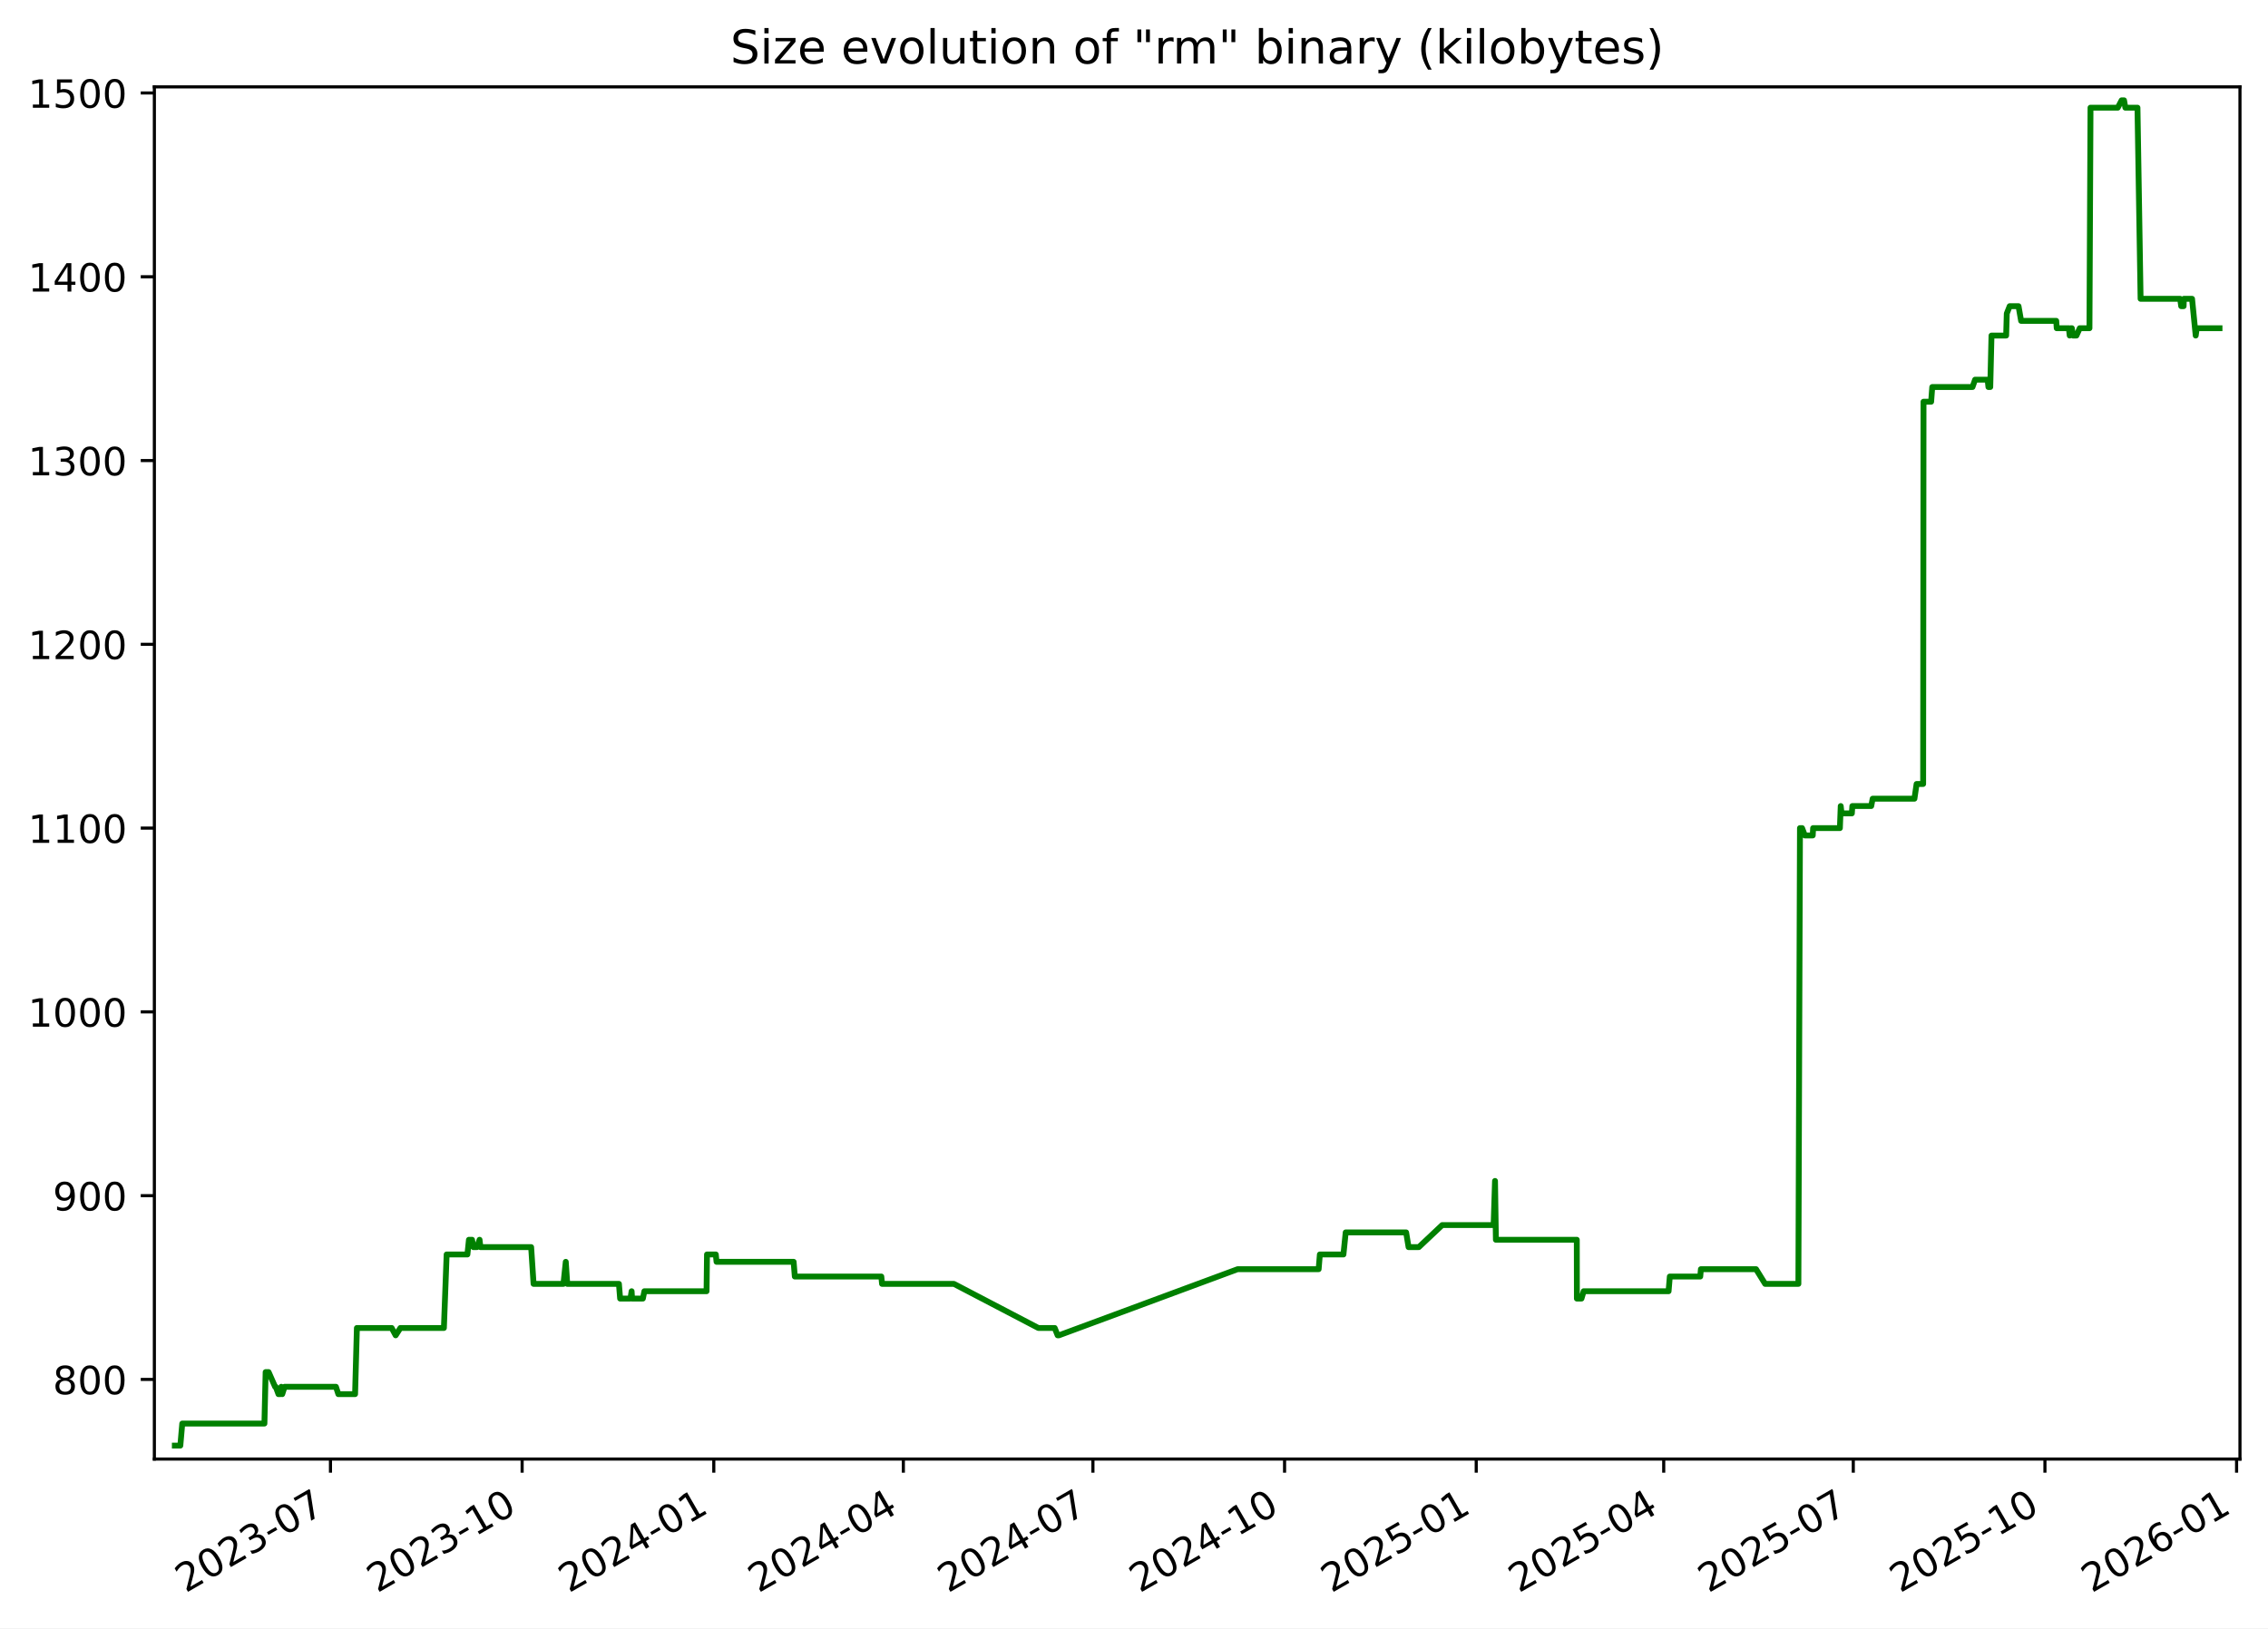
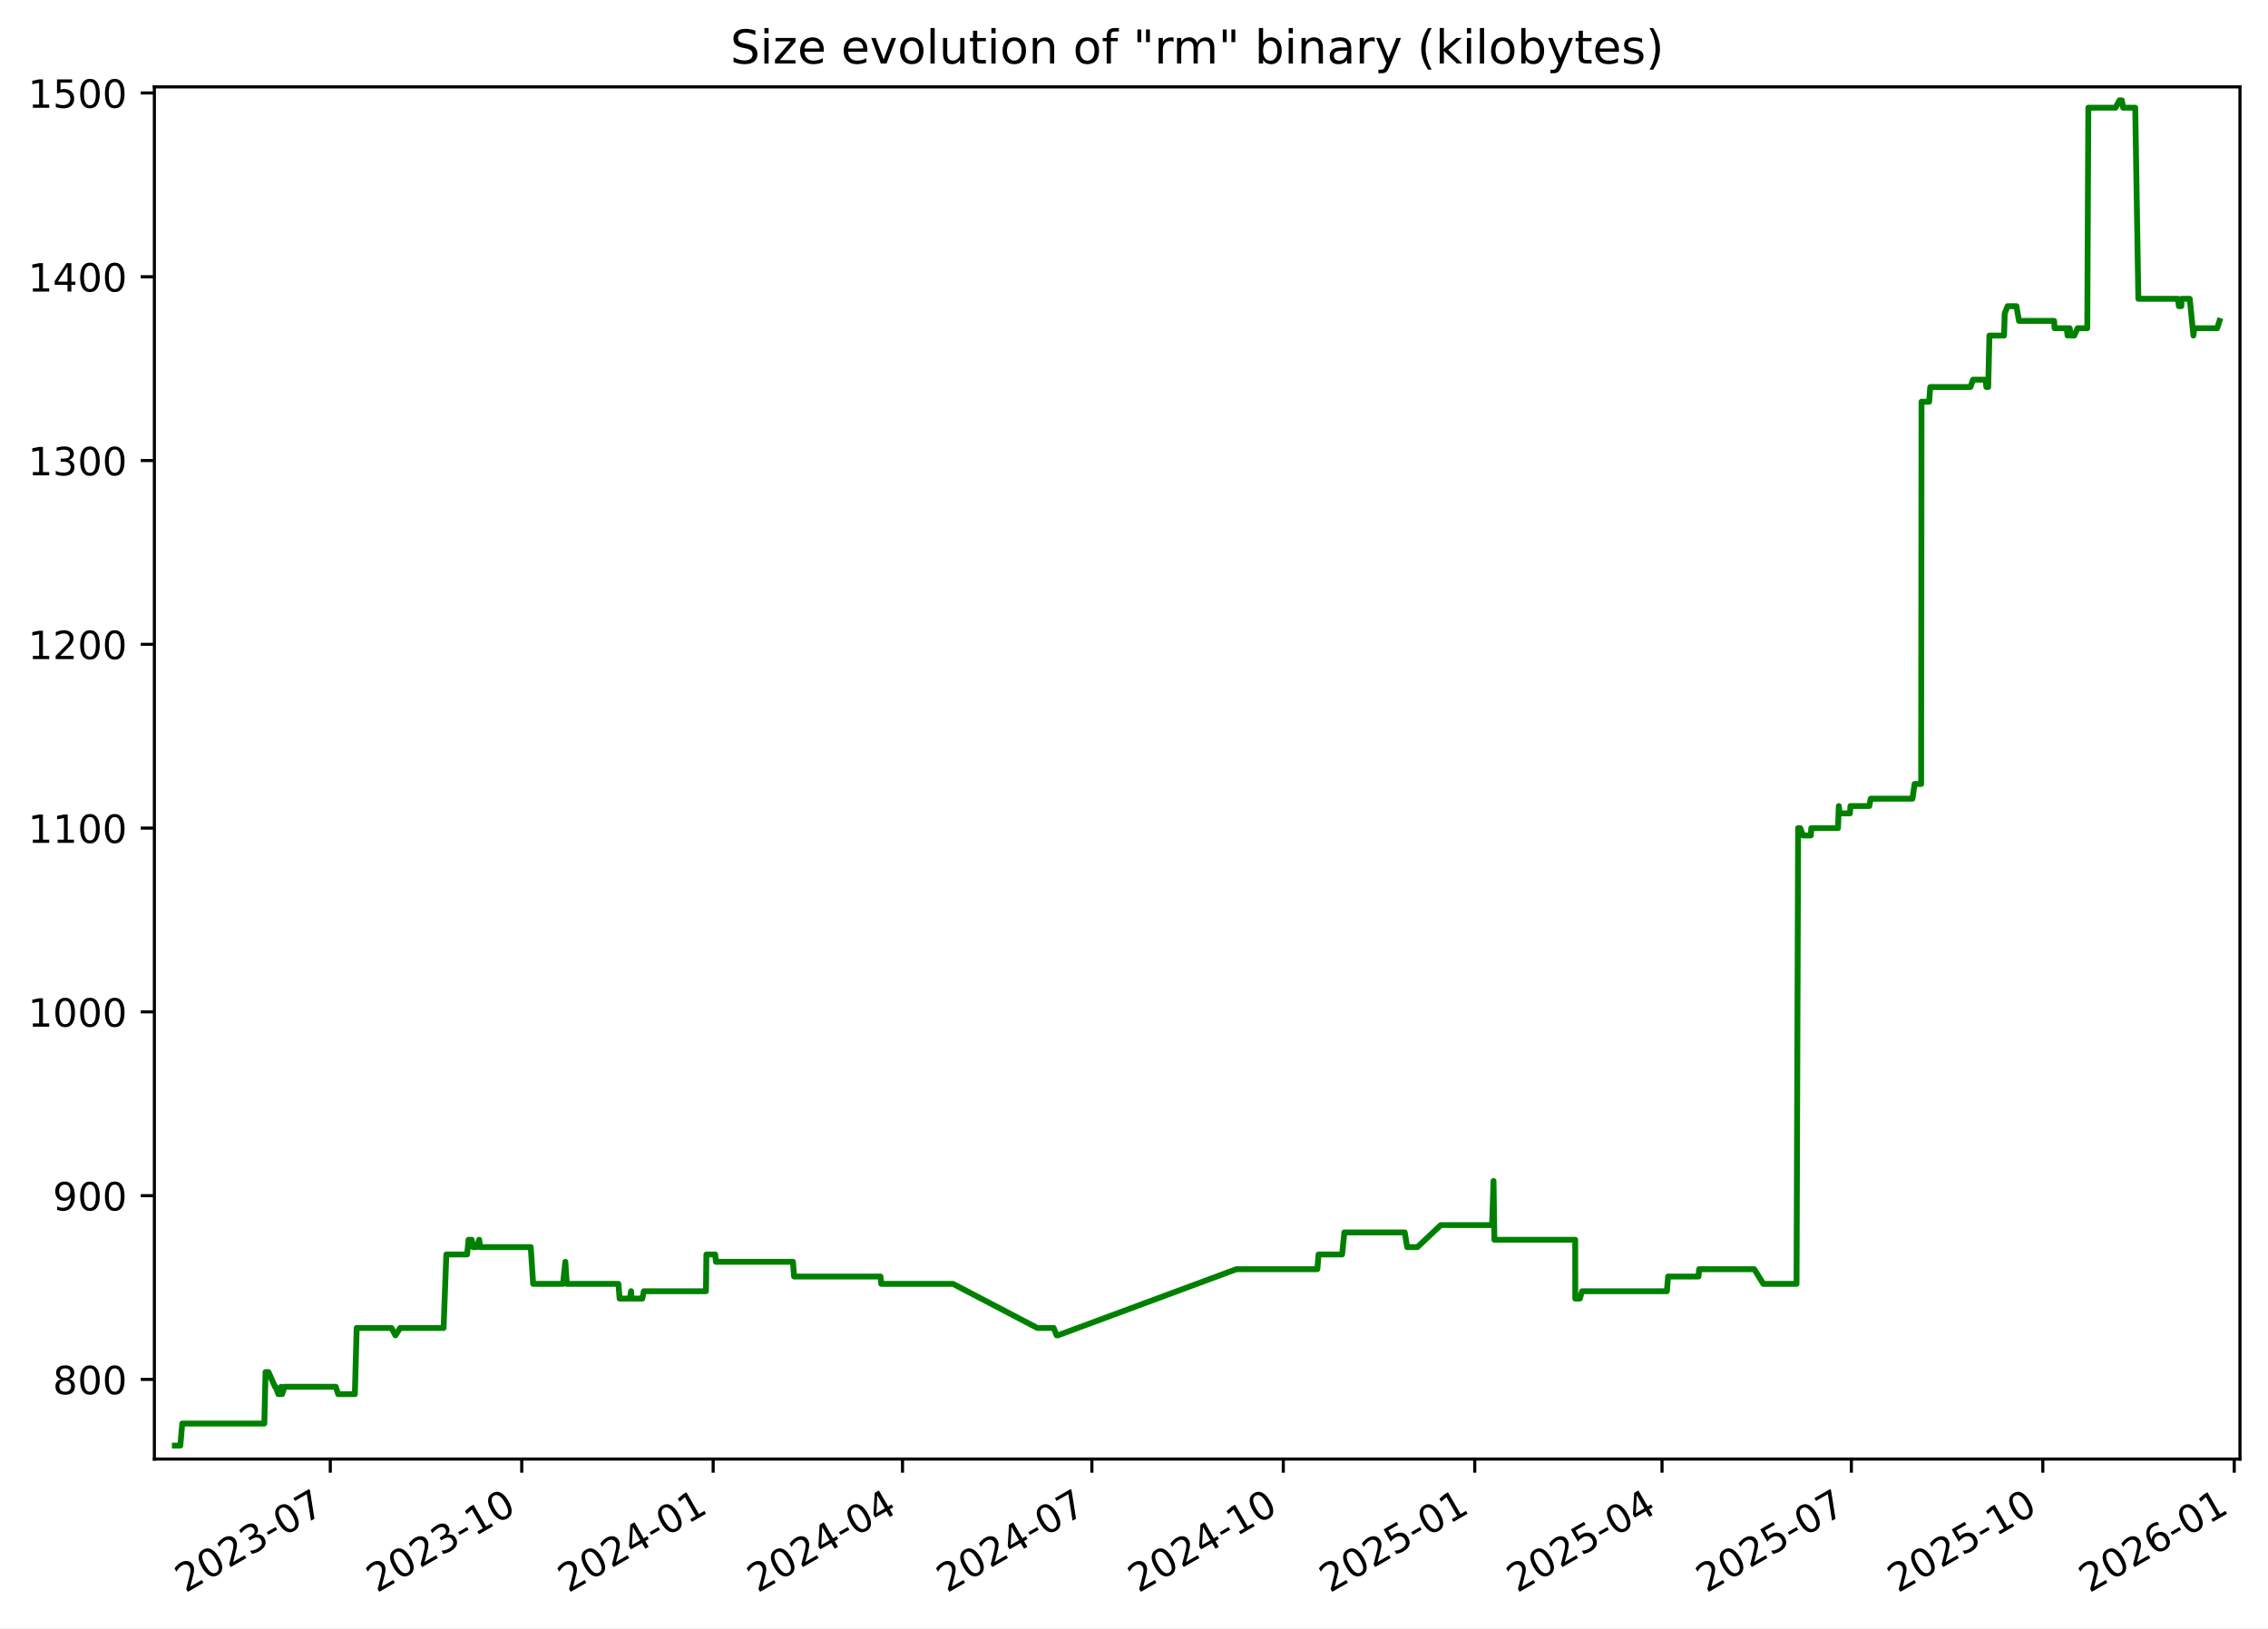
<svg xmlns="http://www.w3.org/2000/svg" xmlns:xlink="http://www.w3.org/1999/xlink" width="582.53pt" height="418.303pt" viewBox="0 0 582.53 418.303" version="1.1">
  <defs>
    <style type="text/css">*{stroke-linejoin: round; stroke-linecap: butt}</style>
  </defs>
  <g id="figure_1">
    <g id="patch_1">
      <path d="M -0 418.303  L 582.53 418.303  L 582.53 0  L -0 0  z " style="fill: #ffffff" />
    </g>
    <g id="axes_1">
      <g id="patch_2">
        <path d="M 39.65 374.83  L 575.33 374.83  L 575.33 22.318  L 39.65 22.318  z " style="fill: #ffffff" />
      </g>
      <g id="matplotlib.axis_1">
        <g id="xtick_1">
          <g id="line2d_1">
            <defs>
-               <path id="ma814672332" d="M 0 0  L 0 3.5  " style="stroke: #000000; stroke-width: 0.8" />
+               <path id="m4fd1041b8a" d="M 0 0  L 0 3.5  " style="stroke: #000000; stroke-width: 0.8" />
            </defs>
            <g>
-               <use xlink:href="#ma814672332" x="84.882" y="374.83" style="stroke: #000000; stroke-width: 0.8" />
+               <use xlink:href="#m4fd1041b8a" x="84.836" y="374.83" style="stroke: #000000; stroke-width: 0.8" />
            </g>
          </g>
          <g id="text_1">
-             <g transform="translate(47.65694 409.302) rotate(-30) scale(0.1 -0.1)">
+             <g transform="translate(47.61141 409.302) rotate(-30) scale(0.1 -0.1)">
              <defs>
                <path id="DejaVuSans-32" d="M 1228 531  L 3431 531  L 3431 0  L 469 0  L 469 531  Q 828 903 1448 1529  Q 2069 2156 2228 2338  Q 2531 2678 2651 2914  Q 2772 3150 2772 3378  Q 2772 3750 2511 3984  Q 2250 4219 1831 4219  Q 1534 4219 1204 4116  Q 875 4013 500 3803  L 500 4441  Q 881 4594 1212 4672  Q 1544 4750 1819 4750  Q 2544 4750 2975 4387  Q 3406 4025 3406 3419  Q 3406 3131 3298 2873  Q 3191 2616 2906 2266  Q 2828 2175 2409 1742  Q 1991 1309 1228 531  z " transform="scale(0.015625)" />
                <path id="DejaVuSans-30" d="M 2034 4250  Q 1547 4250 1301 3770  Q 1056 3291 1056 2328  Q 1056 1369 1301 889  Q 1547 409 2034 409  Q 2525 409 2770 889  Q 3016 1369 3016 2328  Q 3016 3291 2770 3770  Q 2525 4250 2034 4250  z M 2034 4750  Q 2819 4750 3233 4129  Q 3647 3509 3647 2328  Q 3647 1150 3233 529  Q 2819 -91 2034 -91  Q 1250 -91 836 529  Q 422 1150 422 2328  Q 422 3509 836 4129  Q 1250 4750 2034 4750  z " transform="scale(0.015625)" />
                <path id="DejaVuSans-33" d="M 2597 2516  Q 3050 2419 3304 2112  Q 3559 1806 3559 1356  Q 3559 666 3084 287  Q 2609 -91 1734 -91  Q 1441 -91 1130 -33  Q 819 25 488 141  L 488 750  Q 750 597 1062 519  Q 1375 441 1716 441  Q 2309 441 2620 675  Q 2931 909 2931 1356  Q 2931 1769 2642 2001  Q 2353 2234 1838 2234  L 1294 2234  L 1294 2753  L 1863 2753  Q 2328 2753 2575 2939  Q 2822 3125 2822 3475  Q 2822 3834 2567 4026  Q 2313 4219 1838 4219  Q 1578 4219 1281 4162  Q 984 4106 628 3988  L 628 4550  Q 988 4650 1302 4700  Q 1616 4750 1894 4750  Q 2613 4750 3031 4423  Q 3450 4097 3450 3541  Q 3450 3153 3228 2886  Q 3006 2619 2597 2516  z " transform="scale(0.015625)" />
                <path id="DejaVuSans-2d" d="M 313 2009  L 1997 2009  L 1997 1497  L 313 1497  L 313 2009  z " transform="scale(0.015625)" />
                <path id="DejaVuSans-37" d="M 525 4666  L 3525 4666  L 3525 4397  L 1831 0  L 1172 0  L 2766 4134  L 525 4134  L 525 4666  z " transform="scale(0.015625)" />
              </defs>
              <use xlink:href="#DejaVuSans-32" />
              <use xlink:href="#DejaVuSans-30" x="63.623" />
              <use xlink:href="#DejaVuSans-32" x="127.246" />
              <use xlink:href="#DejaVuSans-33" x="190.869" />
              <use xlink:href="#DejaVuSans-2d" x="254.492" />
              <use xlink:href="#DejaVuSans-30" x="290.576" />
              <use xlink:href="#DejaVuSans-37" x="354.199" />
            </g>
          </g>
        </g>
        <g id="xtick_2">
          <g id="line2d_2">
            <g>
-               <use xlink:href="#ma814672332" x="134.107" y="374.83" style="stroke: #000000; stroke-width: 0.8" />
+               <use xlink:href="#m4fd1041b8a" x="134.006" y="374.83" style="stroke: #000000; stroke-width: 0.8" />
            </g>
          </g>
          <g id="text_2">
-             <g transform="translate(96.88246 409.302) rotate(-30) scale(0.1 -0.1)">
+             <g transform="translate(96.78087 409.302) rotate(-30) scale(0.1 -0.1)">
              <defs>
                <path id="DejaVuSans-31" d="M 794 531  L 1825 531  L 1825 4091  L 703 3866  L 703 4441  L 1819 4666  L 2450 4666  L 2450 531  L 3481 531  L 3481 0  L 794 0  L 794 531  z " transform="scale(0.015625)" />
              </defs>
              <use xlink:href="#DejaVuSans-32" />
              <use xlink:href="#DejaVuSans-30" x="63.623" />
              <use xlink:href="#DejaVuSans-32" x="127.246" />
              <use xlink:href="#DejaVuSans-33" x="190.869" />
              <use xlink:href="#DejaVuSans-2d" x="254.492" />
              <use xlink:href="#DejaVuSans-31" x="290.576" />
              <use xlink:href="#DejaVuSans-30" x="354.199" />
            </g>
          </g>
        </g>
        <g id="xtick_3">
          <g id="line2d_3">
            <g>
-               <use xlink:href="#ma814672332" x="183.333" y="374.83" style="stroke: #000000; stroke-width: 0.8" />
+               <use xlink:href="#m4fd1041b8a" x="183.175" y="374.83" style="stroke: #000000; stroke-width: 0.8" />
            </g>
          </g>
          <g id="text_3">
-             <g transform="translate(146.108 409.302) rotate(-30) scale(0.1 -0.1)">
+             <g transform="translate(145.9503 409.302) rotate(-30) scale(0.1 -0.1)">
              <defs>
                <path id="DejaVuSans-34" d="M 2419 4116  L 825 1625  L 2419 1625  L 2419 4116  z M 2253 4666  L 3047 4666  L 3047 1625  L 3713 1625  L 3713 1100  L 3047 1100  L 3047 0  L 2419 0  L 2419 1100  L 313 1100  L 313 1709  L 2253 4666  z " transform="scale(0.015625)" />
              </defs>
              <use xlink:href="#DejaVuSans-32" />
              <use xlink:href="#DejaVuSans-30" x="63.623" />
              <use xlink:href="#DejaVuSans-32" x="127.246" />
              <use xlink:href="#DejaVuSans-34" x="190.869" />
              <use xlink:href="#DejaVuSans-2d" x="254.492" />
              <use xlink:href="#DejaVuSans-30" x="290.576" />
              <use xlink:href="#DejaVuSans-31" x="354.199" />
            </g>
          </g>
        </g>
        <g id="xtick_4">
          <g id="line2d_4">
            <g>
-               <use xlink:href="#ma814672332" x="232.023" y="374.83" style="stroke: #000000; stroke-width: 0.8" />
+               <use xlink:href="#m4fd1041b8a" x="231.81" y="374.83" style="stroke: #000000; stroke-width: 0.8" />
            </g>
          </g>
          <g id="text_4">
-             <g transform="translate(194.7984 409.302) rotate(-30) scale(0.1 -0.1)">
+             <g transform="translate(194.5853 409.302) rotate(-30) scale(0.1 -0.1)">
              <use xlink:href="#DejaVuSans-32" />
              <use xlink:href="#DejaVuSans-30" x="63.623" />
              <use xlink:href="#DejaVuSans-32" x="127.246" />
              <use xlink:href="#DejaVuSans-34" x="190.869" />
              <use xlink:href="#DejaVuSans-2d" x="254.492" />
              <use xlink:href="#DejaVuSans-30" x="290.576" />
              <use xlink:href="#DejaVuSans-34" x="354.199" />
            </g>
          </g>
        </g>
        <g id="xtick_5">
          <g id="line2d_5">
            <g>
-               <use xlink:href="#ma814672332" x="280.714" y="374.83" style="stroke: #000000; stroke-width: 0.8" />
+               <use xlink:href="#m4fd1041b8a" x="280.445" y="374.83" style="stroke: #000000; stroke-width: 0.8" />
            </g>
          </g>
          <g id="text_5">
-             <g transform="translate(243.4889 409.302) rotate(-30) scale(0.1 -0.1)">
+             <g transform="translate(243.2203 409.302) rotate(-30) scale(0.1 -0.1)">
              <use xlink:href="#DejaVuSans-32" />
              <use xlink:href="#DejaVuSans-30" x="63.623" />
              <use xlink:href="#DejaVuSans-32" x="127.246" />
              <use xlink:href="#DejaVuSans-34" x="190.869" />
              <use xlink:href="#DejaVuSans-2d" x="254.492" />
              <use xlink:href="#DejaVuSans-30" x="290.576" />
              <use xlink:href="#DejaVuSans-37" x="354.199" />
            </g>
          </g>
        </g>
        <g id="xtick_6">
          <g id="line2d_6">
            <g>
-               <use xlink:href="#ma814672332" x="329.939" y="374.83" style="stroke: #000000; stroke-width: 0.8" />
+               <use xlink:href="#m4fd1041b8a" x="329.615" y="374.83" style="stroke: #000000; stroke-width: 0.8" />
            </g>
          </g>
          <g id="text_6">
-             <g transform="translate(292.7144 409.302) rotate(-30) scale(0.1 -0.1)">
+             <g transform="translate(292.3898 409.302) rotate(-30) scale(0.1 -0.1)">
              <use xlink:href="#DejaVuSans-32" />
              <use xlink:href="#DejaVuSans-30" x="63.623" />
              <use xlink:href="#DejaVuSans-32" x="127.246" />
              <use xlink:href="#DejaVuSans-34" x="190.869" />
              <use xlink:href="#DejaVuSans-2d" x="254.492" />
              <use xlink:href="#DejaVuSans-31" x="290.576" />
              <use xlink:href="#DejaVuSans-30" x="354.199" />
            </g>
          </g>
        </g>
        <g id="xtick_7">
          <g id="line2d_7">
            <g>
-               <use xlink:href="#ma814672332" x="379.165" y="374.83" style="stroke: #000000; stroke-width: 0.8" />
+               <use xlink:href="#m4fd1041b8a" x="378.784" y="374.83" style="stroke: #000000; stroke-width: 0.8" />
            </g>
          </g>
          <g id="text_7">
-             <g transform="translate(341.9399 409.302) rotate(-30) scale(0.1 -0.1)">
+             <g transform="translate(341.5593 409.302) rotate(-30) scale(0.1 -0.1)">
              <defs>
                <path id="DejaVuSans-35" d="M 691 4666  L 3169 4666  L 3169 4134  L 1269 4134  L 1269 2991  Q 1406 3038 1543 3061  Q 1681 3084 1819 3084  Q 2600 3084 3056 2656  Q 3513 2228 3513 1497  Q 3513 744 3044 326  Q 2575 -91 1722 -91  Q 1428 -91 1123 -41  Q 819 9 494 109  L 494 744  Q 775 591 1075 516  Q 1375 441 1709 441  Q 2250 441 2565 725  Q 2881 1009 2881 1497  Q 2881 1984 2565 2268  Q 2250 2553 1709 2553  Q 1456 2553 1204 2497  Q 953 2441 691 2322  L 691 4666  z " transform="scale(0.015625)" />
              </defs>
              <use xlink:href="#DejaVuSans-32" />
              <use xlink:href="#DejaVuSans-30" x="63.623" />
              <use xlink:href="#DejaVuSans-32" x="127.246" />
              <use xlink:href="#DejaVuSans-35" x="190.869" />
              <use xlink:href="#DejaVuSans-2d" x="254.492" />
              <use xlink:href="#DejaVuSans-30" x="290.576" />
              <use xlink:href="#DejaVuSans-31" x="354.199" />
            </g>
          </g>
        </g>
        <g id="xtick_8">
          <g id="line2d_8">
            <g>
-               <use xlink:href="#ma814672332" x="427.32" y="374.83" style="stroke: #000000; stroke-width: 0.8" />
+               <use xlink:href="#m4fd1041b8a" x="426.885" y="374.83" style="stroke: #000000; stroke-width: 0.8" />
            </g>
          </g>
          <g id="text_8">
-             <g transform="translate(390.0953 409.302) rotate(-30) scale(0.1 -0.1)">
+             <g transform="translate(389.6598 409.302) rotate(-30) scale(0.1 -0.1)">
              <use xlink:href="#DejaVuSans-32" />
              <use xlink:href="#DejaVuSans-30" x="63.623" />
              <use xlink:href="#DejaVuSans-32" x="127.246" />
              <use xlink:href="#DejaVuSans-35" x="190.869" />
              <use xlink:href="#DejaVuSans-2d" x="254.492" />
              <use xlink:href="#DejaVuSans-30" x="290.576" />
              <use xlink:href="#DejaVuSans-34" x="354.199" />
            </g>
          </g>
        </g>
        <g id="xtick_9">
          <g id="line2d_9">
            <g>
-               <use xlink:href="#ma814672332" x="476.011" y="374.83" style="stroke: #000000; stroke-width: 0.8" />
+               <use xlink:href="#m4fd1041b8a" x="475.52" y="374.83" style="stroke: #000000; stroke-width: 0.8" />
            </g>
          </g>
          <g id="text_9">
-             <g transform="translate(438.7858 409.302) rotate(-30) scale(0.1 -0.1)">
+             <g transform="translate(438.2948 409.302) rotate(-30) scale(0.1 -0.1)">
              <use xlink:href="#DejaVuSans-32" />
              <use xlink:href="#DejaVuSans-30" x="63.623" />
              <use xlink:href="#DejaVuSans-32" x="127.246" />
              <use xlink:href="#DejaVuSans-35" x="190.869" />
              <use xlink:href="#DejaVuSans-2d" x="254.492" />
              <use xlink:href="#DejaVuSans-30" x="290.576" />
              <use xlink:href="#DejaVuSans-37" x="354.199" />
            </g>
          </g>
        </g>
        <g id="xtick_10">
          <g id="line2d_10">
            <g>
-               <use xlink:href="#ma814672332" x="525.236" y="374.83" style="stroke: #000000; stroke-width: 0.8" />
+               <use xlink:href="#m4fd1041b8a" x="524.689" y="374.83" style="stroke: #000000; stroke-width: 0.8" />
            </g>
          </g>
          <g id="text_10">
-             <g transform="translate(488.0113 409.302) rotate(-30) scale(0.1 -0.1)">
+             <g transform="translate(487.4643 409.302) rotate(-30) scale(0.1 -0.1)">
              <use xlink:href="#DejaVuSans-32" />
              <use xlink:href="#DejaVuSans-30" x="63.623" />
              <use xlink:href="#DejaVuSans-32" x="127.246" />
              <use xlink:href="#DejaVuSans-35" x="190.869" />
              <use xlink:href="#DejaVuSans-2d" x="254.492" />
              <use xlink:href="#DejaVuSans-31" x="290.576" />
              <use xlink:href="#DejaVuSans-30" x="354.199" />
            </g>
          </g>
        </g>
        <g id="xtick_11">
          <g id="line2d_11">
            <g>
-               <use xlink:href="#ma814672332" x="574.462" y="374.83" style="stroke: #000000; stroke-width: 0.8" />
+               <use xlink:href="#m4fd1041b8a" x="573.859" y="374.83" style="stroke: #000000; stroke-width: 0.8" />
            </g>
          </g>
          <g id="text_11">
-             <g transform="translate(537.2368 409.302) rotate(-30) scale(0.1 -0.1)">
+             <g transform="translate(536.6338 409.302) rotate(-30) scale(0.1 -0.1)">
              <defs>
                <path id="DejaVuSans-36" d="M 2113 2584  Q 1688 2584 1439 2293  Q 1191 2003 1191 1497  Q 1191 994 1439 701  Q 1688 409 2113 409  Q 2538 409 2786 701  Q 3034 994 3034 1497  Q 3034 2003 2786 2293  Q 2538 2584 2113 2584  z M 3366 4563  L 3366 3988  Q 3128 4100 2886 4159  Q 2644 4219 2406 4219  Q 1781 4219 1451 3797  Q 1122 3375 1075 2522  Q 1259 2794 1537 2939  Q 1816 3084 2150 3084  Q 2853 3084 3261 2657  Q 3669 2231 3669 1497  Q 3669 778 3244 343  Q 2819 -91 2113 -91  Q 1303 -91 875 529  Q 447 1150 447 2328  Q 447 3434 972 4092  Q 1497 4750 2381 4750  Q 2619 4750 2861 4703  Q 3103 4656 3366 4563  z " transform="scale(0.015625)" />
              </defs>
              <use xlink:href="#DejaVuSans-32" />
              <use xlink:href="#DejaVuSans-30" x="63.623" />
              <use xlink:href="#DejaVuSans-32" x="127.246" />
              <use xlink:href="#DejaVuSans-36" x="190.869" />
              <use xlink:href="#DejaVuSans-2d" x="254.492" />
              <use xlink:href="#DejaVuSans-30" x="290.576" />
              <use xlink:href="#DejaVuSans-31" x="354.199" />
            </g>
          </g>
        </g>
      </g>
      <g id="matplotlib.axis_2">
        <g id="ytick_1">
          <g id="line2d_12">
            <defs>
-               <path id="m34e4d93ec2" d="M 0 0  L -3.5 0  " style="stroke: #000000; stroke-width: 0.8" />
+               <path id="m9344d356e7" d="M 0 0  L -3.5 0  " style="stroke: #000000; stroke-width: 0.8" />
            </defs>
            <g>
-               <use xlink:href="#m34e4d93ec2" x="39.65" y="354.377" style="stroke: #000000; stroke-width: 0.8" />
+               <use xlink:href="#m9344d356e7" x="39.65" y="354.377" style="stroke: #000000; stroke-width: 0.8" />
            </g>
          </g>
          <g id="text_12">
            <g transform="translate(13.5625 358.1766) scale(0.1 -0.1)">
              <defs>
                <path id="DejaVuSans-38" d="M 2034 2216  Q 1584 2216 1326 1975  Q 1069 1734 1069 1313  Q 1069 891 1326 650  Q 1584 409 2034 409  Q 2484 409 2743 651  Q 3003 894 3003 1313  Q 3003 1734 2745 1975  Q 2488 2216 2034 2216  z M 1403 2484  Q 997 2584 770 2862  Q 544 3141 544 3541  Q 544 4100 942 4425  Q 1341 4750 2034 4750  Q 2731 4750 3128 4425  Q 3525 4100 3525 3541  Q 3525 3141 3298 2862  Q 3072 2584 2669 2484  Q 3125 2378 3379 2068  Q 3634 1759 3634 1313  Q 3634 634 3220 271  Q 2806 -91 2034 -91  Q 1263 -91 848 271  Q 434 634 434 1313  Q 434 1759 690 2068  Q 947 2378 1403 2484  z M 1172 3481  Q 1172 3119 1398 2916  Q 1625 2713 2034 2713  Q 2441 2713 2670 2916  Q 2900 3119 2900 3481  Q 2900 3844 2670 4047  Q 2441 4250 2034 4250  Q 1625 4250 1398 4047  Q 1172 3844 1172 3481  z " transform="scale(0.015625)" />
              </defs>
              <use xlink:href="#DejaVuSans-38" />
              <use xlink:href="#DejaVuSans-30" x="63.623" />
              <use xlink:href="#DejaVuSans-30" x="127.246" />
            </g>
          </g>
        </g>
        <g id="ytick_2">
          <g id="line2d_13">
            <g>
-               <use xlink:href="#m34e4d93ec2" x="39.65" y="307.164" style="stroke: #000000; stroke-width: 0.8" />
+               <use xlink:href="#m9344d356e7" x="39.65" y="307.164" style="stroke: #000000; stroke-width: 0.8" />
            </g>
          </g>
          <g id="text_13">
            <g transform="translate(13.5625 310.9635) scale(0.1 -0.1)">
              <defs>
                <path id="DejaVuSans-39" d="M 703 97  L 703 672  Q 941 559 1184 500  Q 1428 441 1663 441  Q 2288 441 2617 861  Q 2947 1281 2994 2138  Q 2813 1869 2534 1725  Q 2256 1581 1919 1581  Q 1219 1581 811 2004  Q 403 2428 403 3163  Q 403 3881 828 4315  Q 1253 4750 1959 4750  Q 2769 4750 3195 4129  Q 3622 3509 3622 2328  Q 3622 1225 3098 567  Q 2575 -91 1691 -91  Q 1453 -91 1209 -44  Q 966 3 703 97  z M 1959 2075  Q 2384 2075 2632 2365  Q 2881 2656 2881 3163  Q 2881 3666 2632 3958  Q 2384 4250 1959 4250  Q 1534 4250 1286 3958  Q 1038 3666 1038 3163  Q 1038 2656 1286 2365  Q 1534 2075 1959 2075  z " transform="scale(0.015625)" />
              </defs>
              <use xlink:href="#DejaVuSans-39" />
              <use xlink:href="#DejaVuSans-30" x="63.623" />
              <use xlink:href="#DejaVuSans-30" x="127.246" />
            </g>
          </g>
        </g>
        <g id="ytick_3">
          <g id="line2d_14">
            <g>
-               <use xlink:href="#m34e4d93ec2" x="39.65" y="259.951" style="stroke: #000000; stroke-width: 0.8" />
+               <use xlink:href="#m9344d356e7" x="39.65" y="259.951" style="stroke: #000000; stroke-width: 0.8" />
            </g>
          </g>
          <g id="text_14">
            <g transform="translate(7.2 263.7504) scale(0.1 -0.1)">
              <use xlink:href="#DejaVuSans-31" />
              <use xlink:href="#DejaVuSans-30" x="63.623" />
              <use xlink:href="#DejaVuSans-30" x="127.246" />
              <use xlink:href="#DejaVuSans-30" x="190.869" />
            </g>
          </g>
        </g>
        <g id="ytick_4">
          <g id="line2d_15">
            <g>
-               <use xlink:href="#m34e4d93ec2" x="39.65" y="212.738" style="stroke: #000000; stroke-width: 0.8" />
+               <use xlink:href="#m9344d356e7" x="39.65" y="212.738" style="stroke: #000000; stroke-width: 0.8" />
            </g>
          </g>
          <g id="text_15">
            <g transform="translate(7.2 216.5373) scale(0.1 -0.1)">
              <use xlink:href="#DejaVuSans-31" />
              <use xlink:href="#DejaVuSans-31" x="63.623" />
              <use xlink:href="#DejaVuSans-30" x="127.246" />
              <use xlink:href="#DejaVuSans-30" x="190.869" />
            </g>
          </g>
        </g>
        <g id="ytick_5">
          <g id="line2d_16">
            <g>
-               <use xlink:href="#m34e4d93ec2" x="39.65" y="165.525" style="stroke: #000000; stroke-width: 0.8" />
+               <use xlink:href="#m9344d356e7" x="39.65" y="165.525" style="stroke: #000000; stroke-width: 0.8" />
            </g>
          </g>
          <g id="text_16">
            <g transform="translate(7.2 169.3242) scale(0.1 -0.1)">
              <use xlink:href="#DejaVuSans-31" />
              <use xlink:href="#DejaVuSans-32" x="63.623" />
              <use xlink:href="#DejaVuSans-30" x="127.246" />
              <use xlink:href="#DejaVuSans-30" x="190.869" />
            </g>
          </g>
        </g>
        <g id="ytick_6">
          <g id="line2d_17">
            <g>
-               <use xlink:href="#m34e4d93ec2" x="39.65" y="118.312" style="stroke: #000000; stroke-width: 0.8" />
+               <use xlink:href="#m9344d356e7" x="39.65" y="118.312" style="stroke: #000000; stroke-width: 0.8" />
            </g>
          </g>
          <g id="text_17">
            <g transform="translate(7.2 122.111) scale(0.1 -0.1)">
              <use xlink:href="#DejaVuSans-31" />
              <use xlink:href="#DejaVuSans-33" x="63.623" />
              <use xlink:href="#DejaVuSans-30" x="127.246" />
              <use xlink:href="#DejaVuSans-30" x="190.869" />
            </g>
          </g>
        </g>
        <g id="ytick_7">
          <g id="line2d_18">
            <g>
-               <use xlink:href="#m34e4d93ec2" x="39.65" y="71.099" style="stroke: #000000; stroke-width: 0.8" />
+               <use xlink:href="#m9344d356e7" x="39.65" y="71.099" style="stroke: #000000; stroke-width: 0.8" />
            </g>
          </g>
          <g id="text_18">
            <g transform="translate(7.2 74.89793) scale(0.1 -0.1)">
              <use xlink:href="#DejaVuSans-31" />
              <use xlink:href="#DejaVuSans-34" x="63.623" />
              <use xlink:href="#DejaVuSans-30" x="127.246" />
              <use xlink:href="#DejaVuSans-30" x="190.869" />
            </g>
          </g>
        </g>
        <g id="ytick_8">
          <g id="line2d_19">
            <g>
-               <use xlink:href="#m34e4d93ec2" x="39.65" y="23.886" style="stroke: #000000; stroke-width: 0.8" />
+               <use xlink:href="#m9344d356e7" x="39.65" y="23.886" style="stroke: #000000; stroke-width: 0.8" />
            </g>
          </g>
          <g id="text_19">
            <g transform="translate(7.2 27.68482) scale(0.1 -0.1)">
              <use xlink:href="#DejaVuSans-31" />
              <use xlink:href="#DejaVuSans-35" x="63.623" />
              <use xlink:href="#DejaVuSans-30" x="127.246" />
              <use xlink:href="#DejaVuSans-30" x="190.869" />
            </g>
          </g>
        </g>
      </g>
      <g id="line2d_20">
-         <path d="M 44.902 371.374  L 46.318 371.374  L 46.814 365.709  L 67.917 365.709  L 68.23 352.489  L 68.994 352.489  L 70.662 356.266  L 70.826 356.266  L 71.521 358.154  L 71.997 358.154  L 72.248 356.266  L 72.493 358.154  L 73.099 356.266  L 86.284 356.266  L 86.905 358.154  L 91.201 358.154  L 91.667 341.158  L 100.601 341.158  L 101.627 343.046  L 102.84 341.158  L 114.015 341.158  L 114.72 322.272  L 120.051 322.272  L 120.444 318.495  L 121.247 318.495  L 121.582 320.384  L 122.518 320.384  L 123.173 318.495  L 123.394 320.384  L 136.424 320.384  L 137.045 329.827  L 144.723 329.827  L 145.316 324.161  L 145.697 329.827  L 158.971 329.827  L 159.277 333.604  L 161.926 333.604  L 162.227 331.715  L 162.345 333.604  L 165.119 333.604  L 165.509 331.715  L 181.476 331.715  L 181.591 322.272  L 183.855 322.272  L 184.04 324.161  L 203.844 324.161  L 204.145 327.938  L 226.362 327.938  L 226.552 329.827  L 245.015 329.827  L 266.701 341.158  L 270.898 341.158  L 271.652 343.046  L 271.978 343.046  L 317.892 326.05  L 338.691 326.05  L 339.002 322.272  L 345.059 322.272  L 345.638 316.607  L 361.161 316.607  L 361.789 320.384  L 364.423 320.384  L 370.433 314.718  L 383.635 314.718  L 383.992 303.387  L 384.217 318.495  L 404.996 318.495  L 405.018 333.604  L 406.2 333.604  L 406.762 331.715  L 428.572 331.715  L 428.887 327.938  L 436.706 327.938  L 436.869 326.05  L 451.036 326.05  L 453.374 329.827  L 461.912 329.827  L 462.318 212.738  L 462.859 212.738  L 463.573 214.627  L 465.598 214.627  L 465.695 212.738  L 472.571 212.738  L 472.786 207.072  L 472.993 208.961  L 475.643 208.961  L 475.768 207.072  L 480.619 207.072  L 480.986 205.184  L 491.717 205.184  L 492.271 201.407  L 493.955 201.407  L 494.051 103.204  L 496.01 103.204  L 496.292 99.427  L 506.628 99.427  L 507.296 97.538  L 510.518 97.538  L 510.721 99.427  L 511.192 99.427  L 511.51 86.207  L 515.274 86.207  L 515.436 80.541  L 516.183 78.653  L 518.454 78.653  L 519.118 82.43  L 528.14 82.43  L 528.265 84.318  L 531.384 84.318  L 531.6 86.207  L 531.87 84.318  L 532.148 84.318  L 532.432 86.207  L 533.327 86.207  L 534.181 84.318  L 536.673 84.318  L 536.942 27.663  L 543.944 27.663  L 544.938 25.774  L 545.555 25.774  L 545.89 27.663  L 549.005 27.663  L 549.806 76.764  L 559.969 76.764  L 560.234 78.653  L 560.859 78.653  L 560.914 76.764  L 563.025 76.764  L 563.961 86.207  L 564.233 84.318  L 570.078 84.318  L 570.078 84.318  " clip-path="url(#p86de5d53e1)" style="fill: none; stroke: #008000; stroke-width: 1.5; stroke-linecap: square" />
+         <path d="M 44.902 371.374  L 46.317 371.374  L 46.811 365.709  L 67.89 365.709  L 68.203 352.489  L 68.967 352.489  L 70.633 356.266  L 70.796 356.266  L 71.491 358.154  L 71.966 358.154  L 72.217 356.266  L 72.462 358.154  L 73.067 356.266  L 86.237 356.266  L 86.857 358.154  L 91.148 358.154  L 91.613 341.158  L 100.538 341.158  L 101.562 343.046  L 102.774 341.158  L 113.936 341.158  L 114.64 322.272  L 119.966 322.272  L 120.358 318.495  L 121.16 318.495  L 121.494 320.384  L 122.43 320.384  L 123.084 318.495  L 123.305 320.384  L 136.32 320.384  L 136.94 329.827  L 144.61 329.827  L 145.202 324.161  L 145.582 329.827  L 158.841 329.827  L 159.147 333.604  L 161.792 333.604  L 162.094 331.715  L 162.211 333.604  L 164.983 333.604  L 165.371 331.715  L 181.321 331.715  L 181.436 322.272  L 183.696 322.272  L 183.881 324.161  L 203.663 324.161  L 203.964 327.938  L 226.155 327.938  L 226.345 329.827  L 244.787 329.827  L 266.449 341.158  L 270.641 341.158  L 271.394 343.046  L 271.719 343.046  L 317.581 326.05  L 338.356 326.05  L 338.668 322.272  L 344.717 322.272  L 345.295 316.607  L 360.801 316.607  L 361.428 320.384  L 364.06 320.384  L 370.063 314.718  L 383.25 314.718  L 383.606 303.387  L 383.83 318.495  L 404.586 318.495  L 404.607 333.604  L 405.789 333.604  L 406.35 331.715  L 428.135 331.715  L 428.449 327.938  L 436.26 327.938  L 436.423 326.05  L 450.573 326.05  L 452.908 329.827  L 461.437 329.827  L 461.843 212.738  L 462.383 212.738  L 463.096 214.627  L 465.119 214.627  L 465.216 212.738  L 472.084 212.738  L 472.298 207.072  L 472.505 208.961  L 475.152 208.961  L 475.277 207.072  L 480.122 207.072  L 480.49 205.184  L 491.208 205.184  L 491.762 201.407  L 493.444 201.407  L 493.539 103.204  L 495.496 103.204  L 495.778 99.427  L 506.103 99.427  L 506.77 97.538  L 509.988 97.538  L 510.19 99.427  L 510.661 99.427  L 510.979 86.207  L 514.739 86.207  L 514.9 80.541  L 515.646 78.653  L 517.914 78.653  L 518.578 82.43  L 527.59 82.43  L 527.715 84.318  L 530.83 84.318  L 531.045 86.207  L 531.316 84.318  L 531.594 84.318  L 531.877 86.207  L 532.771 86.207  L 533.623 84.318  L 536.113 84.318  L 536.382 27.663  L 543.376 27.663  L 544.369 25.774  L 544.985 25.774  L 545.32 27.663  L 548.431 27.663  L 549.231 76.764  L 559.383 76.764  L 559.647 78.653  L 560.271 78.653  L 560.326 76.764  L 562.435 76.764  L 563.37 86.207  L 563.641 84.318  L 569.48 84.318  L 570.078 82.43  L 570.078 82.43  " clip-path="url(#pd254456ec0)" style="fill: none; stroke: #008000; stroke-width: 1.5; stroke-linecap: square" />
      </g>
      <g id="patch_3">
        <path d="M 39.65 374.83  L 39.65 22.318  " style="fill: none; stroke: #000000; stroke-width: 0.8; stroke-linejoin: miter; stroke-linecap: square" />
      </g>
      <g id="patch_4">
        <path d="M 575.33 374.83  L 575.33 22.318  " style="fill: none; stroke: #000000; stroke-width: 0.8; stroke-linejoin: miter; stroke-linecap: square" />
      </g>
      <g id="patch_5">
        <path d="M 39.65 374.83  L 575.33 374.83  " style="fill: none; stroke: #000000; stroke-width: 0.8; stroke-linejoin: miter; stroke-linecap: square" />
      </g>
      <g id="patch_6">
        <path d="M 39.65 22.318  L 575.33 22.318  " style="fill: none; stroke: #000000; stroke-width: 0.8; stroke-linejoin: miter; stroke-linecap: square" />
      </g>
      <g id="text_20">
        <g transform="translate(187.5884 16.31812) scale(0.12 -0.12)">
          <defs>
            <path id="DejaVuSans-53" d="M 3425 4513  L 3425 3897  Q 3066 4069 2747 4153  Q 2428 4238 2131 4238  Q 1616 4238 1336 4038  Q 1056 3838 1056 3469  Q 1056 3159 1242 3001  Q 1428 2844 1947 2747  L 2328 2669  Q 3034 2534 3370 2195  Q 3706 1856 3706 1288  Q 3706 609 3251 259  Q 2797 -91 1919 -91  Q 1588 -91 1214 -16  Q 841 59 441 206  L 441 856  Q 825 641 1194 531  Q 1563 422 1919 422  Q 2459 422 2753 634  Q 3047 847 3047 1241  Q 3047 1584 2836 1778  Q 2625 1972 2144 2069  L 1759 2144  Q 1053 2284 737 2584  Q 422 2884 422 3419  Q 422 4038 858 4394  Q 1294 4750 2059 4750  Q 2388 4750 2728 4690  Q 3069 4631 3425 4513  z " transform="scale(0.015625)" />
            <path id="DejaVuSans-69" d="M 603 3500  L 1178 3500  L 1178 0  L 603 0  L 603 3500  z M 603 4863  L 1178 4863  L 1178 4134  L 603 4134  L 603 4863  z " transform="scale(0.015625)" />
            <path id="DejaVuSans-7a" d="M 353 3500  L 3084 3500  L 3084 2975  L 922 459  L 3084 459  L 3084 0  L 275 0  L 275 525  L 2438 3041  L 353 3041  L 353 3500  z " transform="scale(0.015625)" />
            <path id="DejaVuSans-65" d="M 3597 1894  L 3597 1613  L 953 1613  Q 991 1019 1311 708  Q 1631 397 2203 397  Q 2534 397 2845 478  Q 3156 559 3463 722  L 3463 178  Q 3153 47 2828 -22  Q 2503 -91 2169 -91  Q 1331 -91 842 396  Q 353 884 353 1716  Q 353 2575 817 3079  Q 1281 3584 2069 3584  Q 2775 3584 3186 3129  Q 3597 2675 3597 1894  z M 3022 2063  Q 3016 2534 2758 2815  Q 2500 3097 2075 3097  Q 1594 3097 1305 2825  Q 1016 2553 972 2059  L 3022 2063  z " transform="scale(0.015625)" />
            <path id="DejaVuSans-20" transform="scale(0.015625)" />
            <path id="DejaVuSans-76" d="M 191 3500  L 800 3500  L 1894 563  L 2988 3500  L 3597 3500  L 2284 0  L 1503 0  L 191 3500  z " transform="scale(0.015625)" />
            <path id="DejaVuSans-6f" d="M 1959 3097  Q 1497 3097 1228 2736  Q 959 2375 959 1747  Q 959 1119 1226 758  Q 1494 397 1959 397  Q 2419 397 2687 759  Q 2956 1122 2956 1747  Q 2956 2369 2687 2733  Q 2419 3097 1959 3097  z M 1959 3584  Q 2709 3584 3137 3096  Q 3566 2609 3566 1747  Q 3566 888 3137 398  Q 2709 -91 1959 -91  Q 1206 -91 779 398  Q 353 888 353 1747  Q 353 2609 779 3096  Q 1206 3584 1959 3584  z " transform="scale(0.015625)" />
            <path id="DejaVuSans-6c" d="M 603 4863  L 1178 4863  L 1178 0  L 603 0  L 603 4863  z " transform="scale(0.015625)" />
            <path id="DejaVuSans-75" d="M 544 1381  L 544 3500  L 1119 3500  L 1119 1403  Q 1119 906 1312 657  Q 1506 409 1894 409  Q 2359 409 2629 706  Q 2900 1003 2900 1516  L 2900 3500  L 3475 3500  L 3475 0  L 2900 0  L 2900 538  Q 2691 219 2414 64  Q 2138 -91 1772 -91  Q 1169 -91 856 284  Q 544 659 544 1381  z M 1991 3584  L 1991 3584  z " transform="scale(0.015625)" />
            <path id="DejaVuSans-74" d="M 1172 4494  L 1172 3500  L 2356 3500  L 2356 3053  L 1172 3053  L 1172 1153  Q 1172 725 1289 603  Q 1406 481 1766 481  L 2356 481  L 2356 0  L 1766 0  Q 1100 0 847 248  Q 594 497 594 1153  L 594 3053  L 172 3053  L 172 3500  L 594 3500  L 594 4494  L 1172 4494  z " transform="scale(0.015625)" />
            <path id="DejaVuSans-6e" d="M 3513 2113  L 3513 0  L 2938 0  L 2938 2094  Q 2938 2591 2744 2837  Q 2550 3084 2163 3084  Q 1697 3084 1428 2787  Q 1159 2491 1159 1978  L 1159 0  L 581 0  L 581 3500  L 1159 3500  L 1159 2956  Q 1366 3272 1645 3428  Q 1925 3584 2291 3584  Q 2894 3584 3203 3211  Q 3513 2838 3513 2113  z " transform="scale(0.015625)" />
            <path id="DejaVuSans-66" d="M 2375 4863  L 2375 4384  L 1825 4384  Q 1516 4384 1395 4259  Q 1275 4134 1275 3809  L 1275 3500  L 2222 3500  L 2222 3053  L 1275 3053  L 1275 0  L 697 0  L 697 3053  L 147 3053  L 147 3500  L 697 3500  L 697 3744  Q 697 4328 969 4595  Q 1241 4863 1831 4863  L 2375 4863  z " transform="scale(0.015625)" />
            <path id="DejaVuSans-22" d="M 1147 4666  L 1147 2931  L 616 2931  L 616 4666  L 1147 4666  z M 2328 4666  L 2328 2931  L 1797 2931  L 1797 4666  L 2328 4666  z " transform="scale(0.015625)" />
            <path id="DejaVuSans-72" d="M 2631 2963  Q 2534 3019 2420 3045  Q 2306 3072 2169 3072  Q 1681 3072 1420 2755  Q 1159 2438 1159 1844  L 1159 0  L 581 0  L 581 3500  L 1159 3500  L 1159 2956  Q 1341 3275 1631 3429  Q 1922 3584 2338 3584  Q 2397 3584 2469 3576  Q 2541 3569 2628 3553  L 2631 2963  z " transform="scale(0.015625)" />
            <path id="DejaVuSans-6d" d="M 3328 2828  Q 3544 3216 3844 3400  Q 4144 3584 4550 3584  Q 5097 3584 5394 3201  Q 5691 2819 5691 2113  L 5691 0  L 5113 0  L 5113 2094  Q 5113 2597 4934 2840  Q 4756 3084 4391 3084  Q 3944 3084 3684 2787  Q 3425 2491 3425 1978  L 3425 0  L 2847 0  L 2847 2094  Q 2847 2600 2669 2842  Q 2491 3084 2119 3084  Q 1678 3084 1418 2786  Q 1159 2488 1159 1978  L 1159 0  L 581 0  L 581 3500  L 1159 3500  L 1159 2956  Q 1356 3278 1631 3431  Q 1906 3584 2284 3584  Q 2666 3584 2933 3390  Q 3200 3197 3328 2828  z " transform="scale(0.015625)" />
            <path id="DejaVuSans-62" d="M 3116 1747  Q 3116 2381 2855 2742  Q 2594 3103 2138 3103  Q 1681 3103 1420 2742  Q 1159 2381 1159 1747  Q 1159 1113 1420 752  Q 1681 391 2138 391  Q 2594 391 2855 752  Q 3116 1113 3116 1747  z M 1159 2969  Q 1341 3281 1617 3432  Q 1894 3584 2278 3584  Q 2916 3584 3314 3078  Q 3713 2572 3713 1747  Q 3713 922 3314 415  Q 2916 -91 2278 -91  Q 1894 -91 1617 61  Q 1341 213 1159 525  L 1159 0  L 581 0  L 581 4863  L 1159 4863  L 1159 2969  z " transform="scale(0.015625)" />
            <path id="DejaVuSans-61" d="M 2194 1759  Q 1497 1759 1228 1600  Q 959 1441 959 1056  Q 959 750 1161 570  Q 1363 391 1709 391  Q 2188 391 2477 730  Q 2766 1069 2766 1631  L 2766 1759  L 2194 1759  z M 3341 1997  L 3341 0  L 2766 0  L 2766 531  Q 2569 213 2275 61  Q 1981 -91 1556 -91  Q 1019 -91 701 211  Q 384 513 384 1019  Q 384 1609 779 1909  Q 1175 2209 1959 2209  L 2766 2209  L 2766 2266  Q 2766 2663 2505 2880  Q 2244 3097 1772 3097  Q 1472 3097 1187 3025  Q 903 2953 641 2809  L 641 3341  Q 956 3463 1253 3523  Q 1550 3584 1831 3584  Q 2591 3584 2966 3190  Q 3341 2797 3341 1997  z " transform="scale(0.015625)" />
            <path id="DejaVuSans-79" d="M 2059 -325  Q 1816 -950 1584 -1140  Q 1353 -1331 966 -1331  L 506 -1331  L 506 -850  L 844 -850  Q 1081 -850 1212 -737  Q 1344 -625 1503 -206  L 1606 56  L 191 3500  L 800 3500  L 1894 763  L 2988 3500  L 3597 3500  L 2059 -325  z " transform="scale(0.015625)" />
            <path id="DejaVuSans-28" d="M 1984 4856  Q 1566 4138 1362 3434  Q 1159 2731 1159 2009  Q 1159 1288 1364 580  Q 1569 -128 1984 -844  L 1484 -844  Q 1016 -109 783 600  Q 550 1309 550 2009  Q 550 2706 781 3412  Q 1013 4119 1484 4856  L 1984 4856  z " transform="scale(0.015625)" />
            <path id="DejaVuSans-6b" d="M 581 4863  L 1159 4863  L 1159 1991  L 2875 3500  L 3609 3500  L 1753 1863  L 3688 0  L 2938 0  L 1159 1709  L 1159 0  L 581 0  L 581 4863  z " transform="scale(0.015625)" />
            <path id="DejaVuSans-73" d="M 2834 3397  L 2834 2853  Q 2591 2978 2328 3040  Q 2066 3103 1784 3103  Q 1356 3103 1142 2972  Q 928 2841 928 2578  Q 928 2378 1081 2264  Q 1234 2150 1697 2047  L 1894 2003  Q 2506 1872 2764 1633  Q 3022 1394 3022 966  Q 3022 478 2636 193  Q 2250 -91 1575 -91  Q 1294 -91 989 -36  Q 684 19 347 128  L 347 722  Q 666 556 975 473  Q 1284 391 1588 391  Q 1994 391 2212 530  Q 2431 669 2431 922  Q 2431 1156 2273 1281  Q 2116 1406 1581 1522  L 1381 1569  Q 847 1681 609 1914  Q 372 2147 372 2553  Q 372 3047 722 3315  Q 1072 3584 1716 3584  Q 2034 3584 2315 3537  Q 2597 3491 2834 3397  z " transform="scale(0.015625)" />
            <path id="DejaVuSans-29" d="M 513 4856  L 1013 4856  Q 1481 4119 1714 3412  Q 1947 2706 1947 2009  Q 1947 1309 1714 600  Q 1481 -109 1013 -844  L 513 -844  Q 928 -128 1133 580  Q 1338 1288 1338 2009  Q 1338 2731 1133 3434  Q 928 4138 513 4856  z " transform="scale(0.015625)" />
          </defs>
          <use xlink:href="#DejaVuSans-53" />
          <use xlink:href="#DejaVuSans-69" x="63.477" />
          <use xlink:href="#DejaVuSans-7a" x="91.26" />
          <use xlink:href="#DejaVuSans-65" x="143.75" />
          <use xlink:href="#DejaVuSans-20" x="205.273" />
          <use xlink:href="#DejaVuSans-65" x="237.061" />
          <use xlink:href="#DejaVuSans-76" x="298.584" />
          <use xlink:href="#DejaVuSans-6f" x="357.764" />
          <use xlink:href="#DejaVuSans-6c" x="418.945" />
          <use xlink:href="#DejaVuSans-75" x="446.729" />
          <use xlink:href="#DejaVuSans-74" x="510.107" />
          <use xlink:href="#DejaVuSans-69" x="549.316" />
          <use xlink:href="#DejaVuSans-6f" x="577.1" />
          <use xlink:href="#DejaVuSans-6e" x="638.281" />
          <use xlink:href="#DejaVuSans-20" x="701.66" />
          <use xlink:href="#DejaVuSans-6f" x="733.447" />
          <use xlink:href="#DejaVuSans-66" x="794.629" />
          <use xlink:href="#DejaVuSans-20" x="829.834" />
          <use xlink:href="#DejaVuSans-22" x="861.621" />
          <use xlink:href="#DejaVuSans-72" x="907.617" />
          <use xlink:href="#DejaVuSans-6d" x="946.98" />
          <use xlink:href="#DejaVuSans-22" x="1044.393" />
          <use xlink:href="#DejaVuSans-20" x="1090.389" />
          <use xlink:href="#DejaVuSans-62" x="1122.176" />
          <use xlink:href="#DejaVuSans-69" x="1185.652" />
          <use xlink:href="#DejaVuSans-6e" x="1213.436" />
          <use xlink:href="#DejaVuSans-61" x="1276.814" />
          <use xlink:href="#DejaVuSans-72" x="1338.094" />
          <use xlink:href="#DejaVuSans-79" x="1379.207" />
          <use xlink:href="#DejaVuSans-20" x="1438.387" />
          <use xlink:href="#DejaVuSans-28" x="1470.174" />
          <use xlink:href="#DejaVuSans-6b" x="1509.188" />
          <use xlink:href="#DejaVuSans-69" x="1567.098" />
          <use xlink:href="#DejaVuSans-6c" x="1594.881" />
          <use xlink:href="#DejaVuSans-6f" x="1622.664" />
          <use xlink:href="#DejaVuSans-62" x="1683.846" />
          <use xlink:href="#DejaVuSans-79" x="1747.322" />
          <use xlink:href="#DejaVuSans-74" x="1806.502" />
          <use xlink:href="#DejaVuSans-65" x="1845.711" />
          <use xlink:href="#DejaVuSans-73" x="1907.234" />
          <use xlink:href="#DejaVuSans-29" x="1959.334" />
        </g>
      </g>
    </g>
  </g>
  <defs>
-     <clipPath id="p86de5d53e1">
+     <clipPath id="pd254456ec0">
      <rect x="39.65" y="22.318" width="535.68" height="352.512" />
    </clipPath>
  </defs>
</svg>
